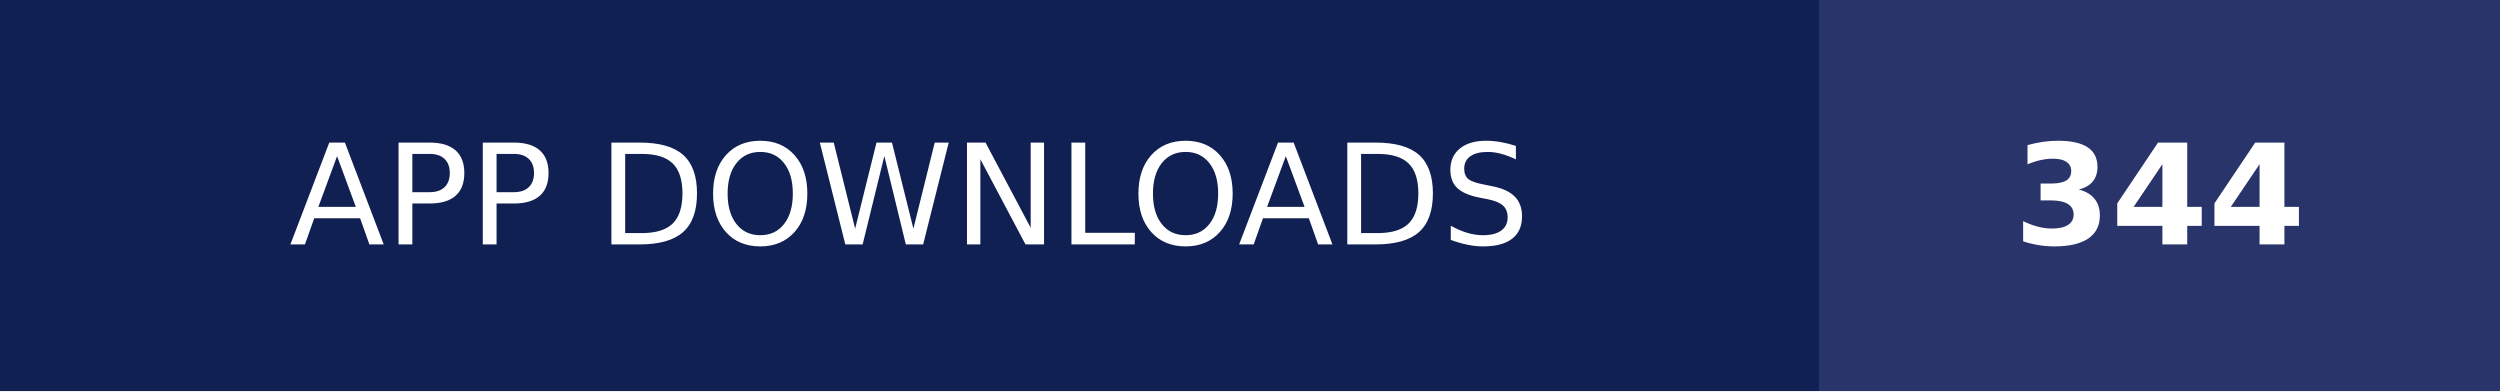
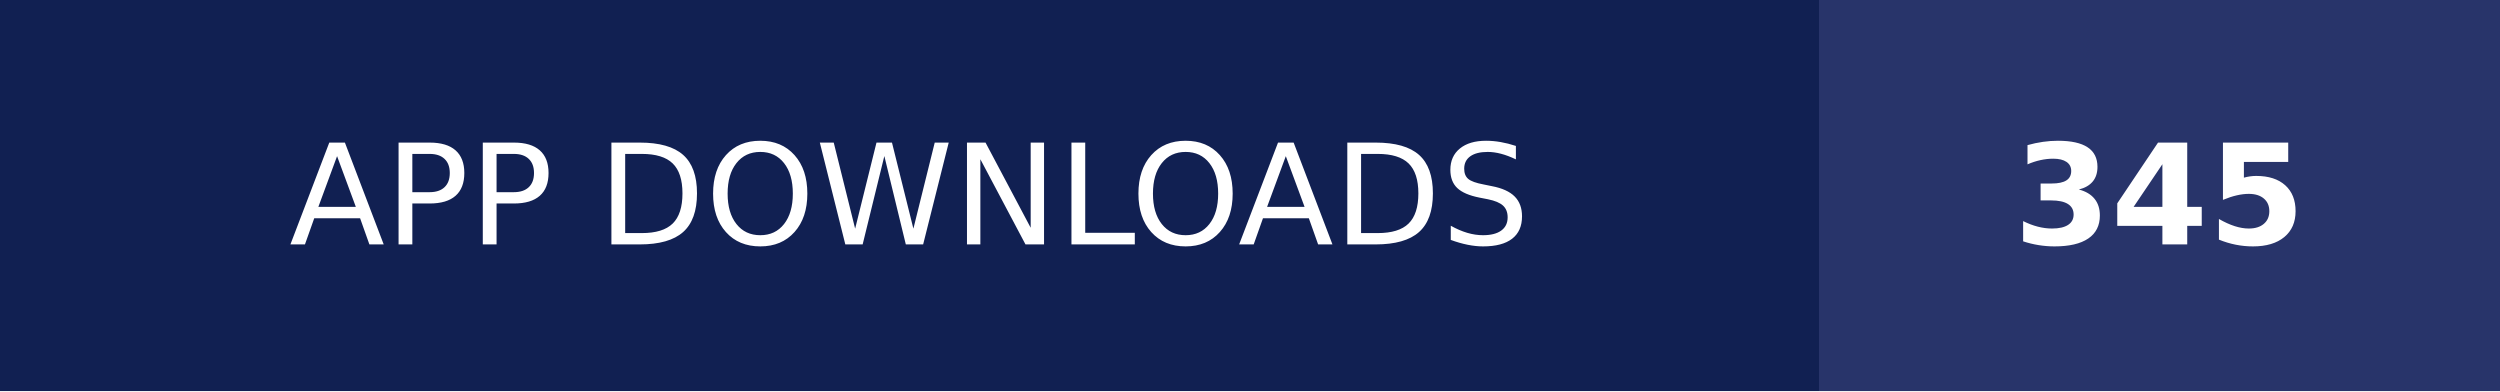
- <svg xmlns="http://www.w3.org/2000/svg" width="179" height="28" role="img" aria-label="APP DOWNLOADS: 344">
+ <svg xmlns="http://www.w3.org/2000/svg" width="179" height="28" role="img" aria-label="APP DOWNLOADS: 345">
  <g shape-rendering="crispEdges">
    <rect width="130.25" height="28" fill="#112052" />
    <rect x="130.25" width="48.75" height="28" fill="#28346a" />
  </g>
  <g fill="#fff" text-anchor="middle" font-family="Verdana,Geneva,DejaVu Sans,sans-serif" text-rendering="geometricPrecision" font-size="100">
    <text transform="scale(.1)" x="651.25" y="175" textLength="1062.5" fill="#fff">APP DOWNLOADS</text>
-     <text transform="scale(.1)" x="1546.25" y="175" textLength="247.5" fill="#fff" font-weight="bold">344</text>
+     <text transform="scale(.1)" x="1546.25" y="175" textLength="247.5" fill="#fff" font-weight="bold">345</text>
  </g>
</svg>
